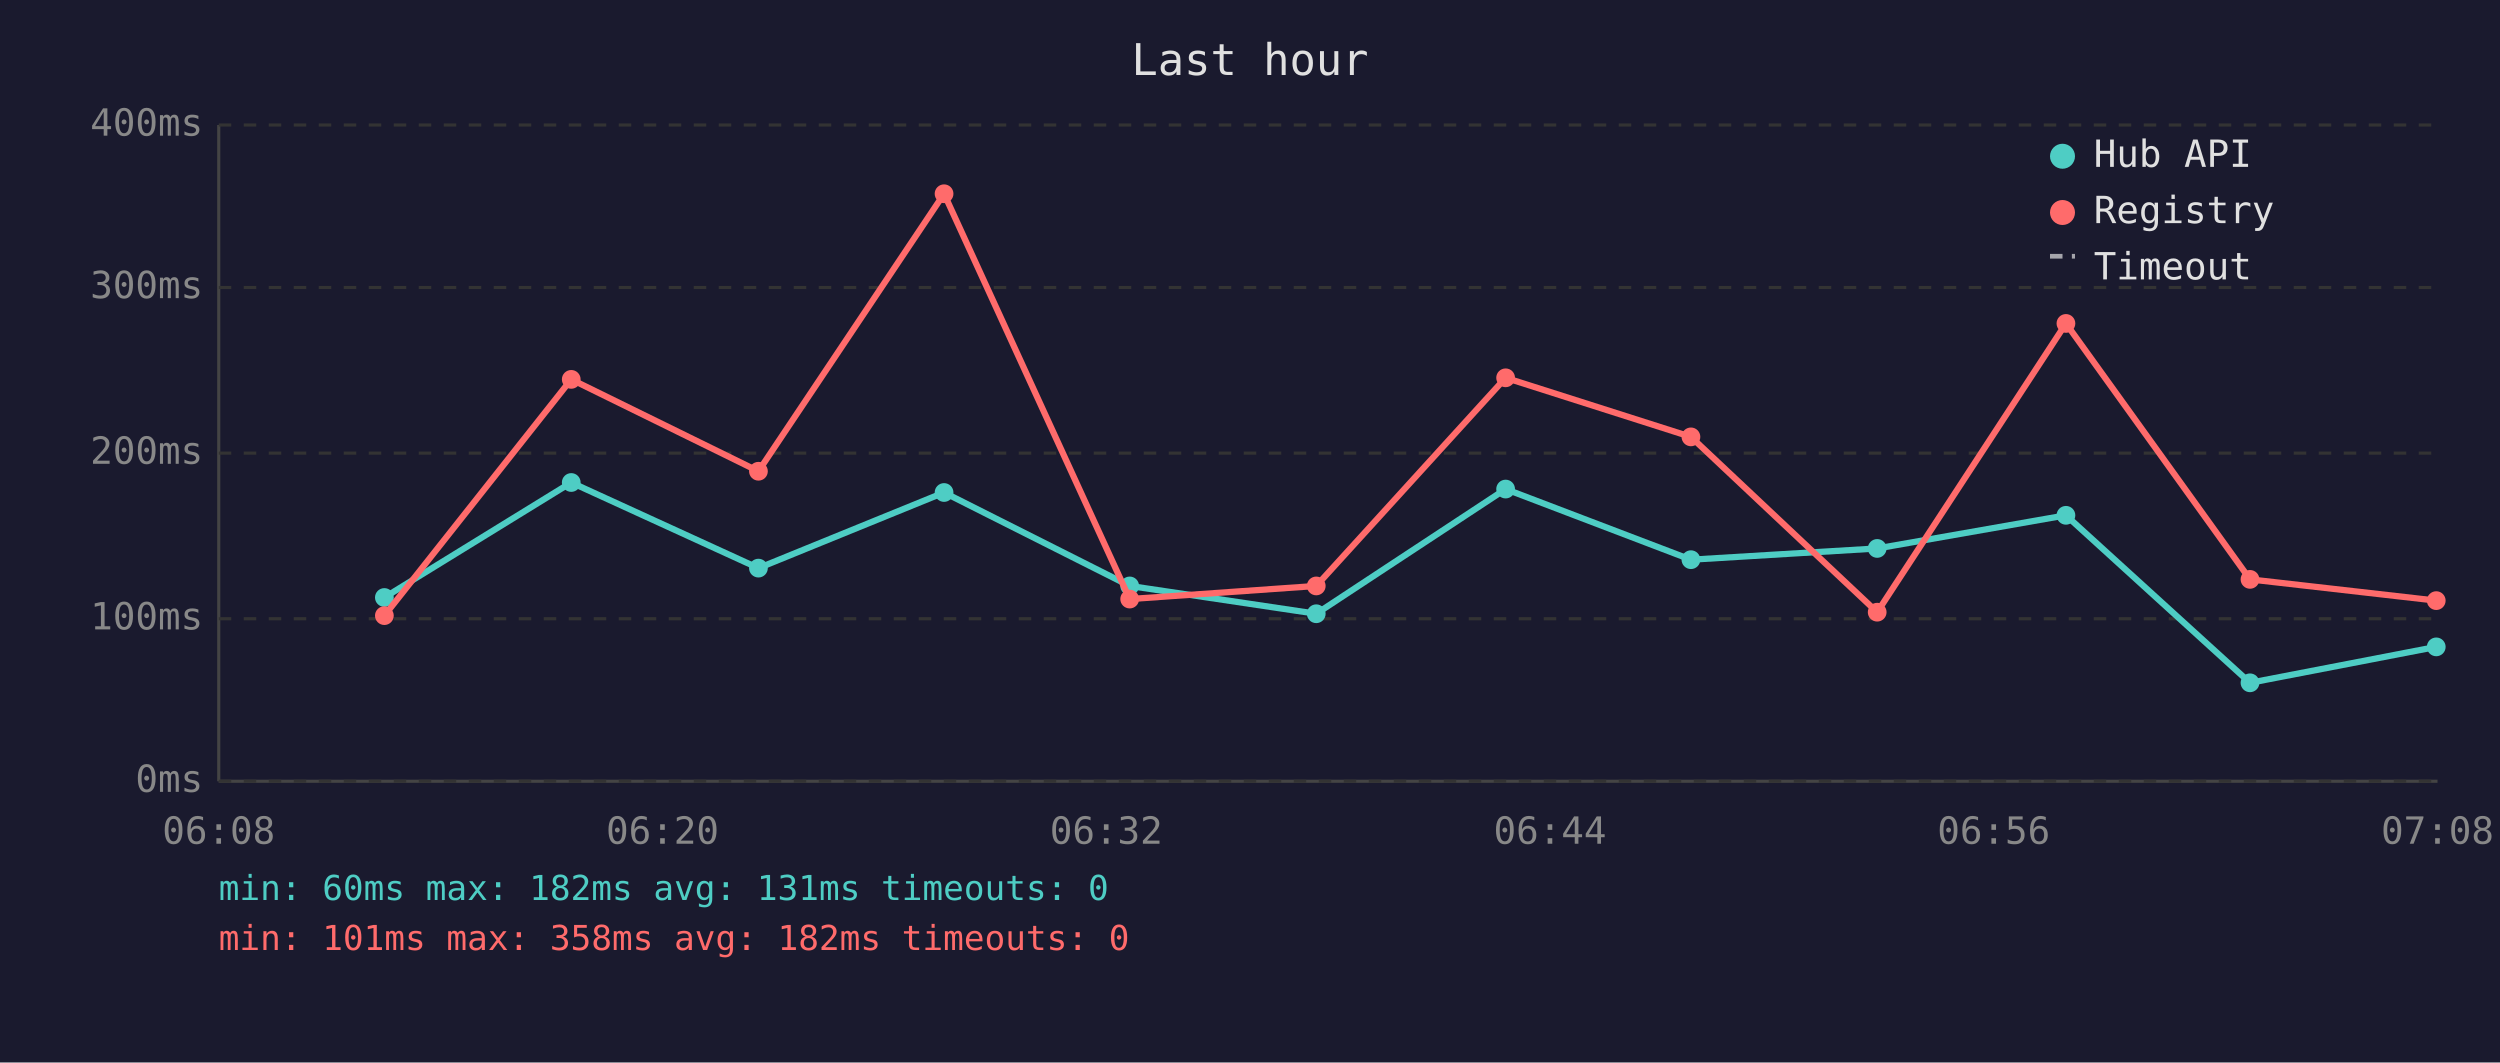
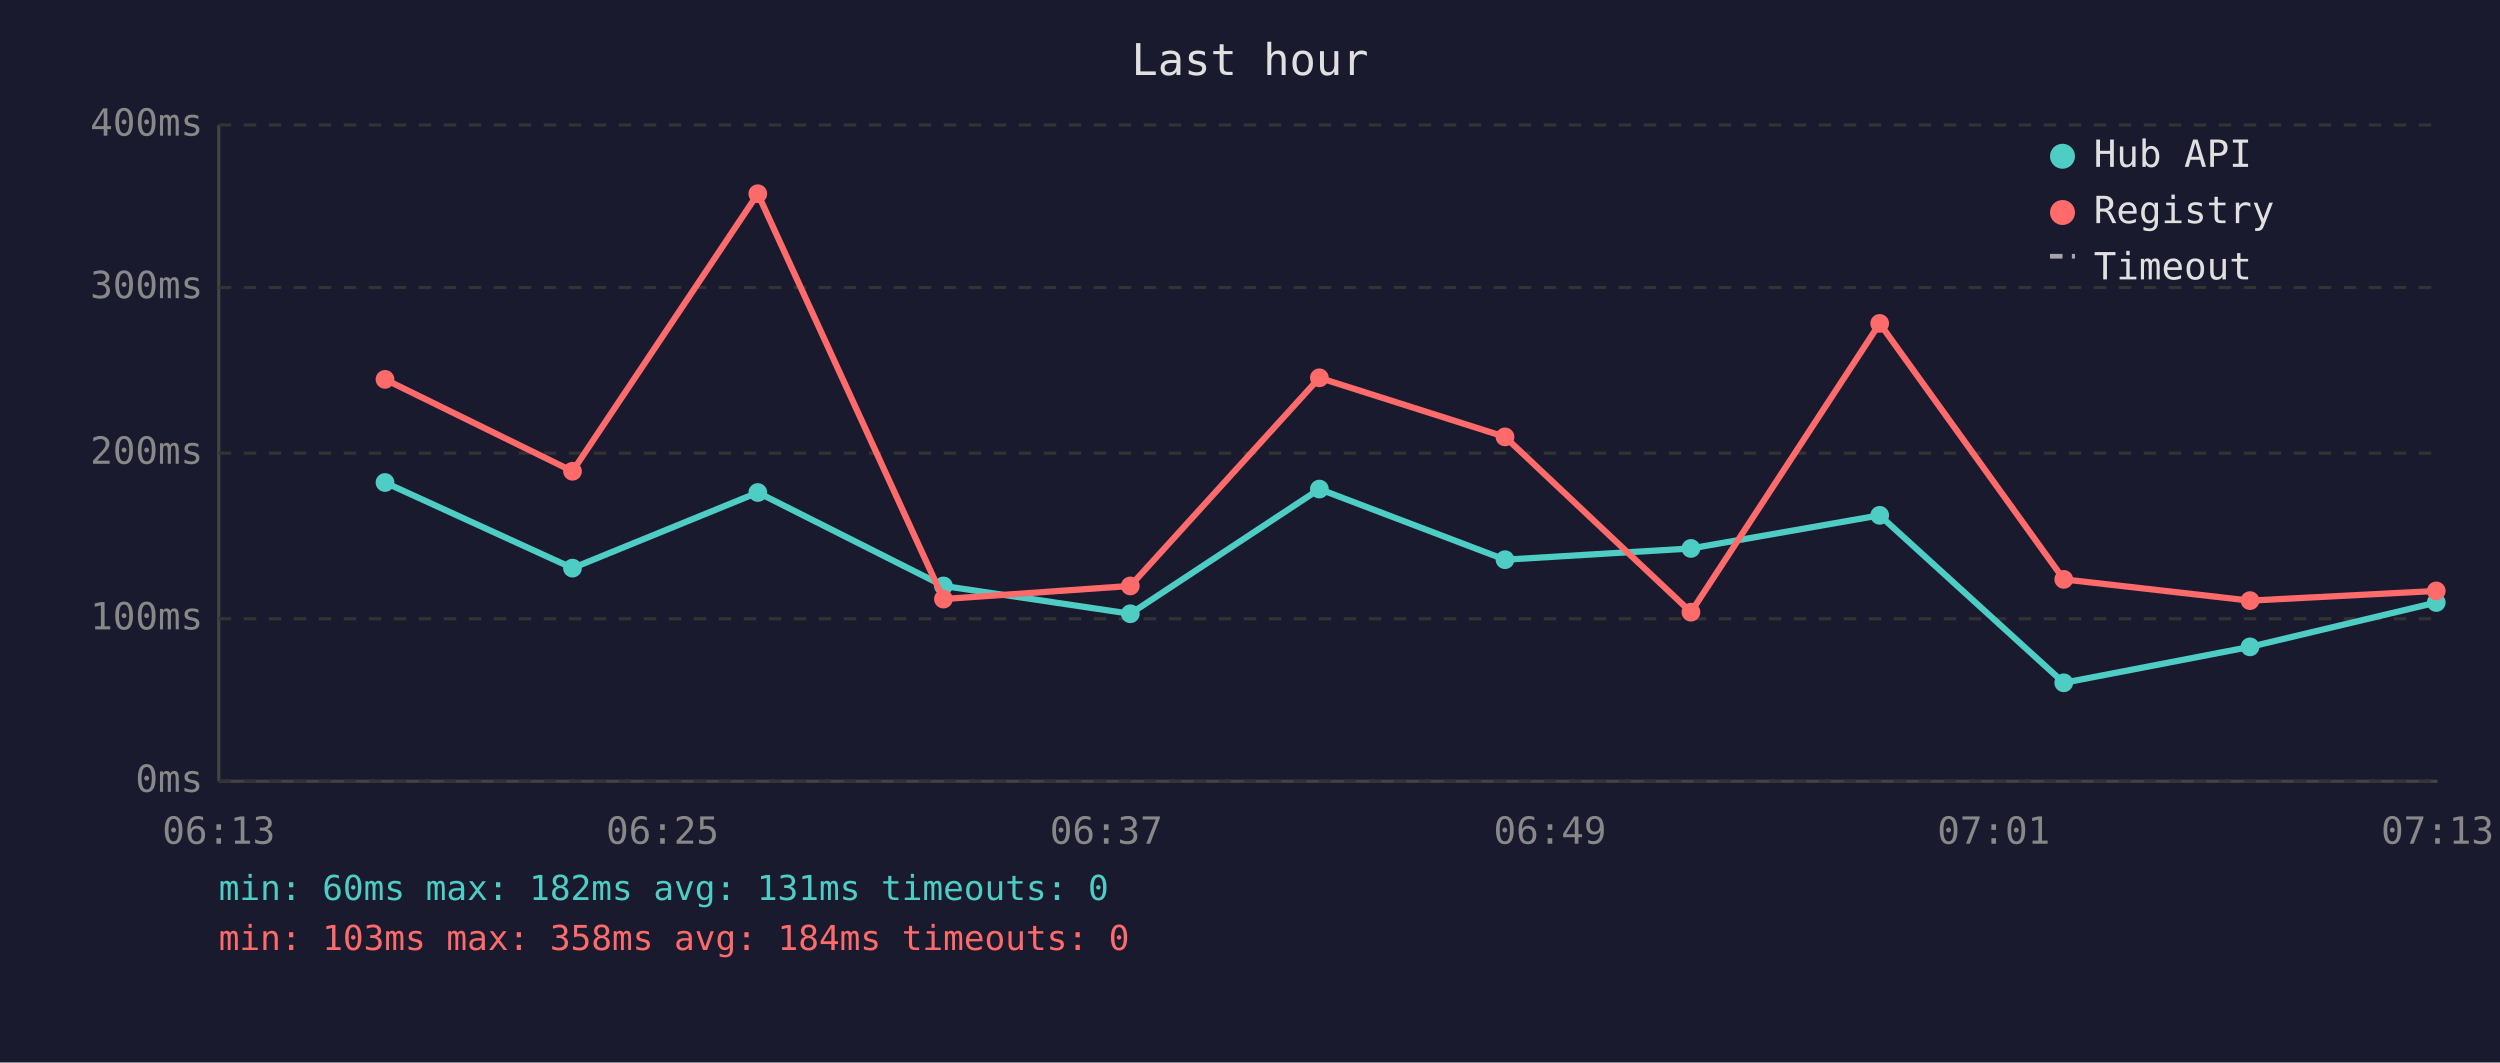
<svg xmlns="http://www.w3.org/2000/svg" viewBox="0 0 800 340" font-family="monospace" font-size="12">
  <rect width="800" height="340" fill="#1a1a2e" />
  <text x="400" y="24" fill="#e0e0e0" font-size="14" text-anchor="middle">Last hour</text>
  <line x1="70" y1="40" x2="70" y2="250" stroke="#444" stroke-width="1" />
  <line x1="70" y1="250" x2="780" y2="250" stroke="#444" stroke-width="1" />
  <line x1="70" y1="250" x2="780" y2="250" stroke="#333" stroke-width="1" stroke-dasharray="4" />
  <text x="65" y="250" fill="#888" text-anchor="end" dominant-baseline="middle">0ms</text>
  <line x1="70" y1="198" x2="780" y2="198" stroke="#333" stroke-width="1" stroke-dasharray="4" />
  <text x="65" y="198" fill="#888" text-anchor="end" dominant-baseline="middle">100ms</text>
  <line x1="70" y1="145" x2="780" y2="145" stroke="#333" stroke-width="1" stroke-dasharray="4" />
  <text x="65" y="145" fill="#888" text-anchor="end" dominant-baseline="middle">200ms</text>
  <line x1="70" y1="92" x2="780" y2="92" stroke="#333" stroke-width="1" stroke-dasharray="4" />
  <text x="65" y="92" fill="#888" text-anchor="end" dominant-baseline="middle">300ms</text>
  <line x1="70" y1="40" x2="780" y2="40" stroke="#333" stroke-width="1" stroke-dasharray="4" />
  <text x="65" y="40" fill="#888" text-anchor="end" dominant-baseline="middle">400ms</text>
-   <text x="70" y="270" fill="#888" text-anchor="middle">06:08</text>
-   <text x="212" y="270" fill="#888" text-anchor="middle">06:20</text>
-   <text x="354" y="270" fill="#888" text-anchor="middle">06:32</text>
-   <text x="496" y="270" fill="#888" text-anchor="middle">06:44</text>
-   <text x="638" y="270" fill="#888" text-anchor="middle">06:56</text>
-   <text x="780" y="270" fill="#888" text-anchor="middle">07:08</text>
-   <polyline points="123.0,191.2 182.8,154.4 242.7,181.8 302.1,157.6 361.5,187.5 421.2,196.4 481.8,156.5 541.1,179.1 600.7,175.5 661.1,164.9 720.0,218.5 779.6,207.0" fill="none" stroke="#4ecdc4" stroke-width="2" opacity="1" />
-   <circle cx="123.0" cy="191.2" r="3" fill="#4ecdc4" />
-   <circle cx="182.8" cy="154.4" r="3" fill="#4ecdc4" />
-   <circle cx="242.7" cy="181.8" r="3" fill="#4ecdc4" />
-   <circle cx="302.1" cy="157.6" r="3" fill="#4ecdc4" />
-   <circle cx="361.5" cy="187.5" r="3" fill="#4ecdc4" />
-   <circle cx="421.2" cy="196.4" r="3" fill="#4ecdc4" />
-   <circle cx="481.8" cy="156.5" r="3" fill="#4ecdc4" />
-   <circle cx="541.1" cy="179.1" r="3" fill="#4ecdc4" />
-   <circle cx="600.7" cy="175.5" r="3" fill="#4ecdc4" />
-   <circle cx="661.1" cy="164.9" r="3" fill="#4ecdc4" />
-   <circle cx="720.0" cy="218.5" r="3" fill="#4ecdc4" />
-   <circle cx="779.6" cy="207.0" r="3" fill="#4ecdc4" />
-   <polyline points="123.0,197.0 182.8,121.4 242.7,150.8 302.1,62.0 361.5,191.7 421.2,187.5 481.8,120.9 541.1,139.8 600.7,195.9 661.1,103.5 720.0,185.4 779.6,192.2" fill="none" stroke="#ff6b6b" stroke-width="2" opacity="1" />
-   <circle cx="123.0" cy="197.0" r="3" fill="#ff6b6b" />
-   <circle cx="182.8" cy="121.4" r="3" fill="#ff6b6b" />
-   <circle cx="242.7" cy="150.8" r="3" fill="#ff6b6b" />
-   <circle cx="302.1" cy="62.0" r="3" fill="#ff6b6b" />
-   <circle cx="361.5" cy="191.7" r="3" fill="#ff6b6b" />
-   <circle cx="421.2" cy="187.5" r="3" fill="#ff6b6b" />
-   <circle cx="481.8" cy="120.9" r="3" fill="#ff6b6b" />
-   <circle cx="541.1" cy="139.8" r="3" fill="#ff6b6b" />
-   <circle cx="600.7" cy="195.9" r="3" fill="#ff6b6b" />
-   <circle cx="661.1" cy="103.5" r="3" fill="#ff6b6b" />
-   <circle cx="720.0" cy="185.4" r="3" fill="#ff6b6b" />
-   <circle cx="779.6" cy="192.2" r="3" fill="#ff6b6b" />
+   <text x="70" y="270" fill="#888" text-anchor="middle">06:13</text>
+   <text x="212" y="270" fill="#888" text-anchor="middle">06:25</text>
+   <text x="354" y="270" fill="#888" text-anchor="middle">06:37</text>
+   <text x="496" y="270" fill="#888" text-anchor="middle">06:49</text>
+   <text x="638" y="270" fill="#888" text-anchor="middle">07:01</text>
+   <text x="780" y="270" fill="#888" text-anchor="middle">07:13</text>
+   <polyline points="123.2,154.4 183.2,181.8 242.5,157.6 301.9,187.5 361.7,196.4 422.2,156.5 481.6,179.1 541.1,175.5 601.5,164.9 660.4,218.5 720.0,207.0 779.6,192.8" fill="none" stroke="#4ecdc4" stroke-width="2" opacity="1" />
+   <circle cx="123.2" cy="154.4" r="3" fill="#4ecdc4" />
+   <circle cx="183.2" cy="181.8" r="3" fill="#4ecdc4" />
+   <circle cx="242.5" cy="157.6" r="3" fill="#4ecdc4" />
+   <circle cx="301.9" cy="187.5" r="3" fill="#4ecdc4" />
+   <circle cx="361.7" cy="196.4" r="3" fill="#4ecdc4" />
+   <circle cx="422.2" cy="156.5" r="3" fill="#4ecdc4" />
+   <circle cx="481.6" cy="179.1" r="3" fill="#4ecdc4" />
+   <circle cx="541.1" cy="175.5" r="3" fill="#4ecdc4" />
+   <circle cx="601.5" cy="164.9" r="3" fill="#4ecdc4" />
+   <circle cx="660.4" cy="218.5" r="3" fill="#4ecdc4" />
+   <circle cx="720.0" cy="207.0" r="3" fill="#4ecdc4" />
+   <circle cx="779.6" cy="192.8" r="3" fill="#4ecdc4" />
+   <polyline points="123.2,121.4 183.2,150.8 242.5,62.0 301.9,191.7 361.7,187.5 422.2,120.9 481.6,139.8 541.1,195.9 601.5,103.5 660.4,185.4 720.0,192.2 779.6,189.1" fill="none" stroke="#ff6b6b" stroke-width="2" opacity="1" />
+   <circle cx="123.2" cy="121.4" r="3" fill="#ff6b6b" />
+   <circle cx="183.2" cy="150.8" r="3" fill="#ff6b6b" />
+   <circle cx="242.5" cy="62.0" r="3" fill="#ff6b6b" />
+   <circle cx="301.9" cy="191.7" r="3" fill="#ff6b6b" />
+   <circle cx="361.7" cy="187.5" r="3" fill="#ff6b6b" />
+   <circle cx="422.2" cy="120.9" r="3" fill="#ff6b6b" />
+   <circle cx="481.6" cy="139.8" r="3" fill="#ff6b6b" />
+   <circle cx="541.1" cy="195.9" r="3" fill="#ff6b6b" />
+   <circle cx="601.5" cy="103.5" r="3" fill="#ff6b6b" />
+   <circle cx="660.4" cy="185.4" r="3" fill="#ff6b6b" />
+   <circle cx="720.0" cy="192.2" r="3" fill="#ff6b6b" />
+   <circle cx="779.6" cy="189.1" r="3" fill="#ff6b6b" />
  <circle cx="660" cy="50" r="4" fill="#4ecdc4" />
  <text x="670" y="50" fill="#e0e0e0" dominant-baseline="middle">Hub API</text>
  <circle cx="660" cy="68" r="4" fill="#ff6b6b" />
  <text x="670" y="68" fill="#e0e0e0" dominant-baseline="middle">Registry</text>
  <line x1="656" y1="82" x2="664" y2="82" stroke="#e0e0e0" stroke-width="1.5" stroke-dasharray="4,3" opacity="0.7" />
  <text x="670" y="86" fill="#e0e0e0" dominant-baseline="middle">Timeout</text>
  <text x="70" y="288" fill="#4ecdc4" font-size="11">min: 60ms  max: 182ms  avg: 131ms  timeouts: 0</text>
-   <text x="70" y="304" fill="#ff6b6b" font-size="11">min: 101ms  max: 358ms  avg: 182ms  timeouts: 0</text>
+   <text x="70" y="304" fill="#ff6b6b" font-size="11">min: 103ms  max: 358ms  avg: 184ms  timeouts: 0</text>
</svg>
